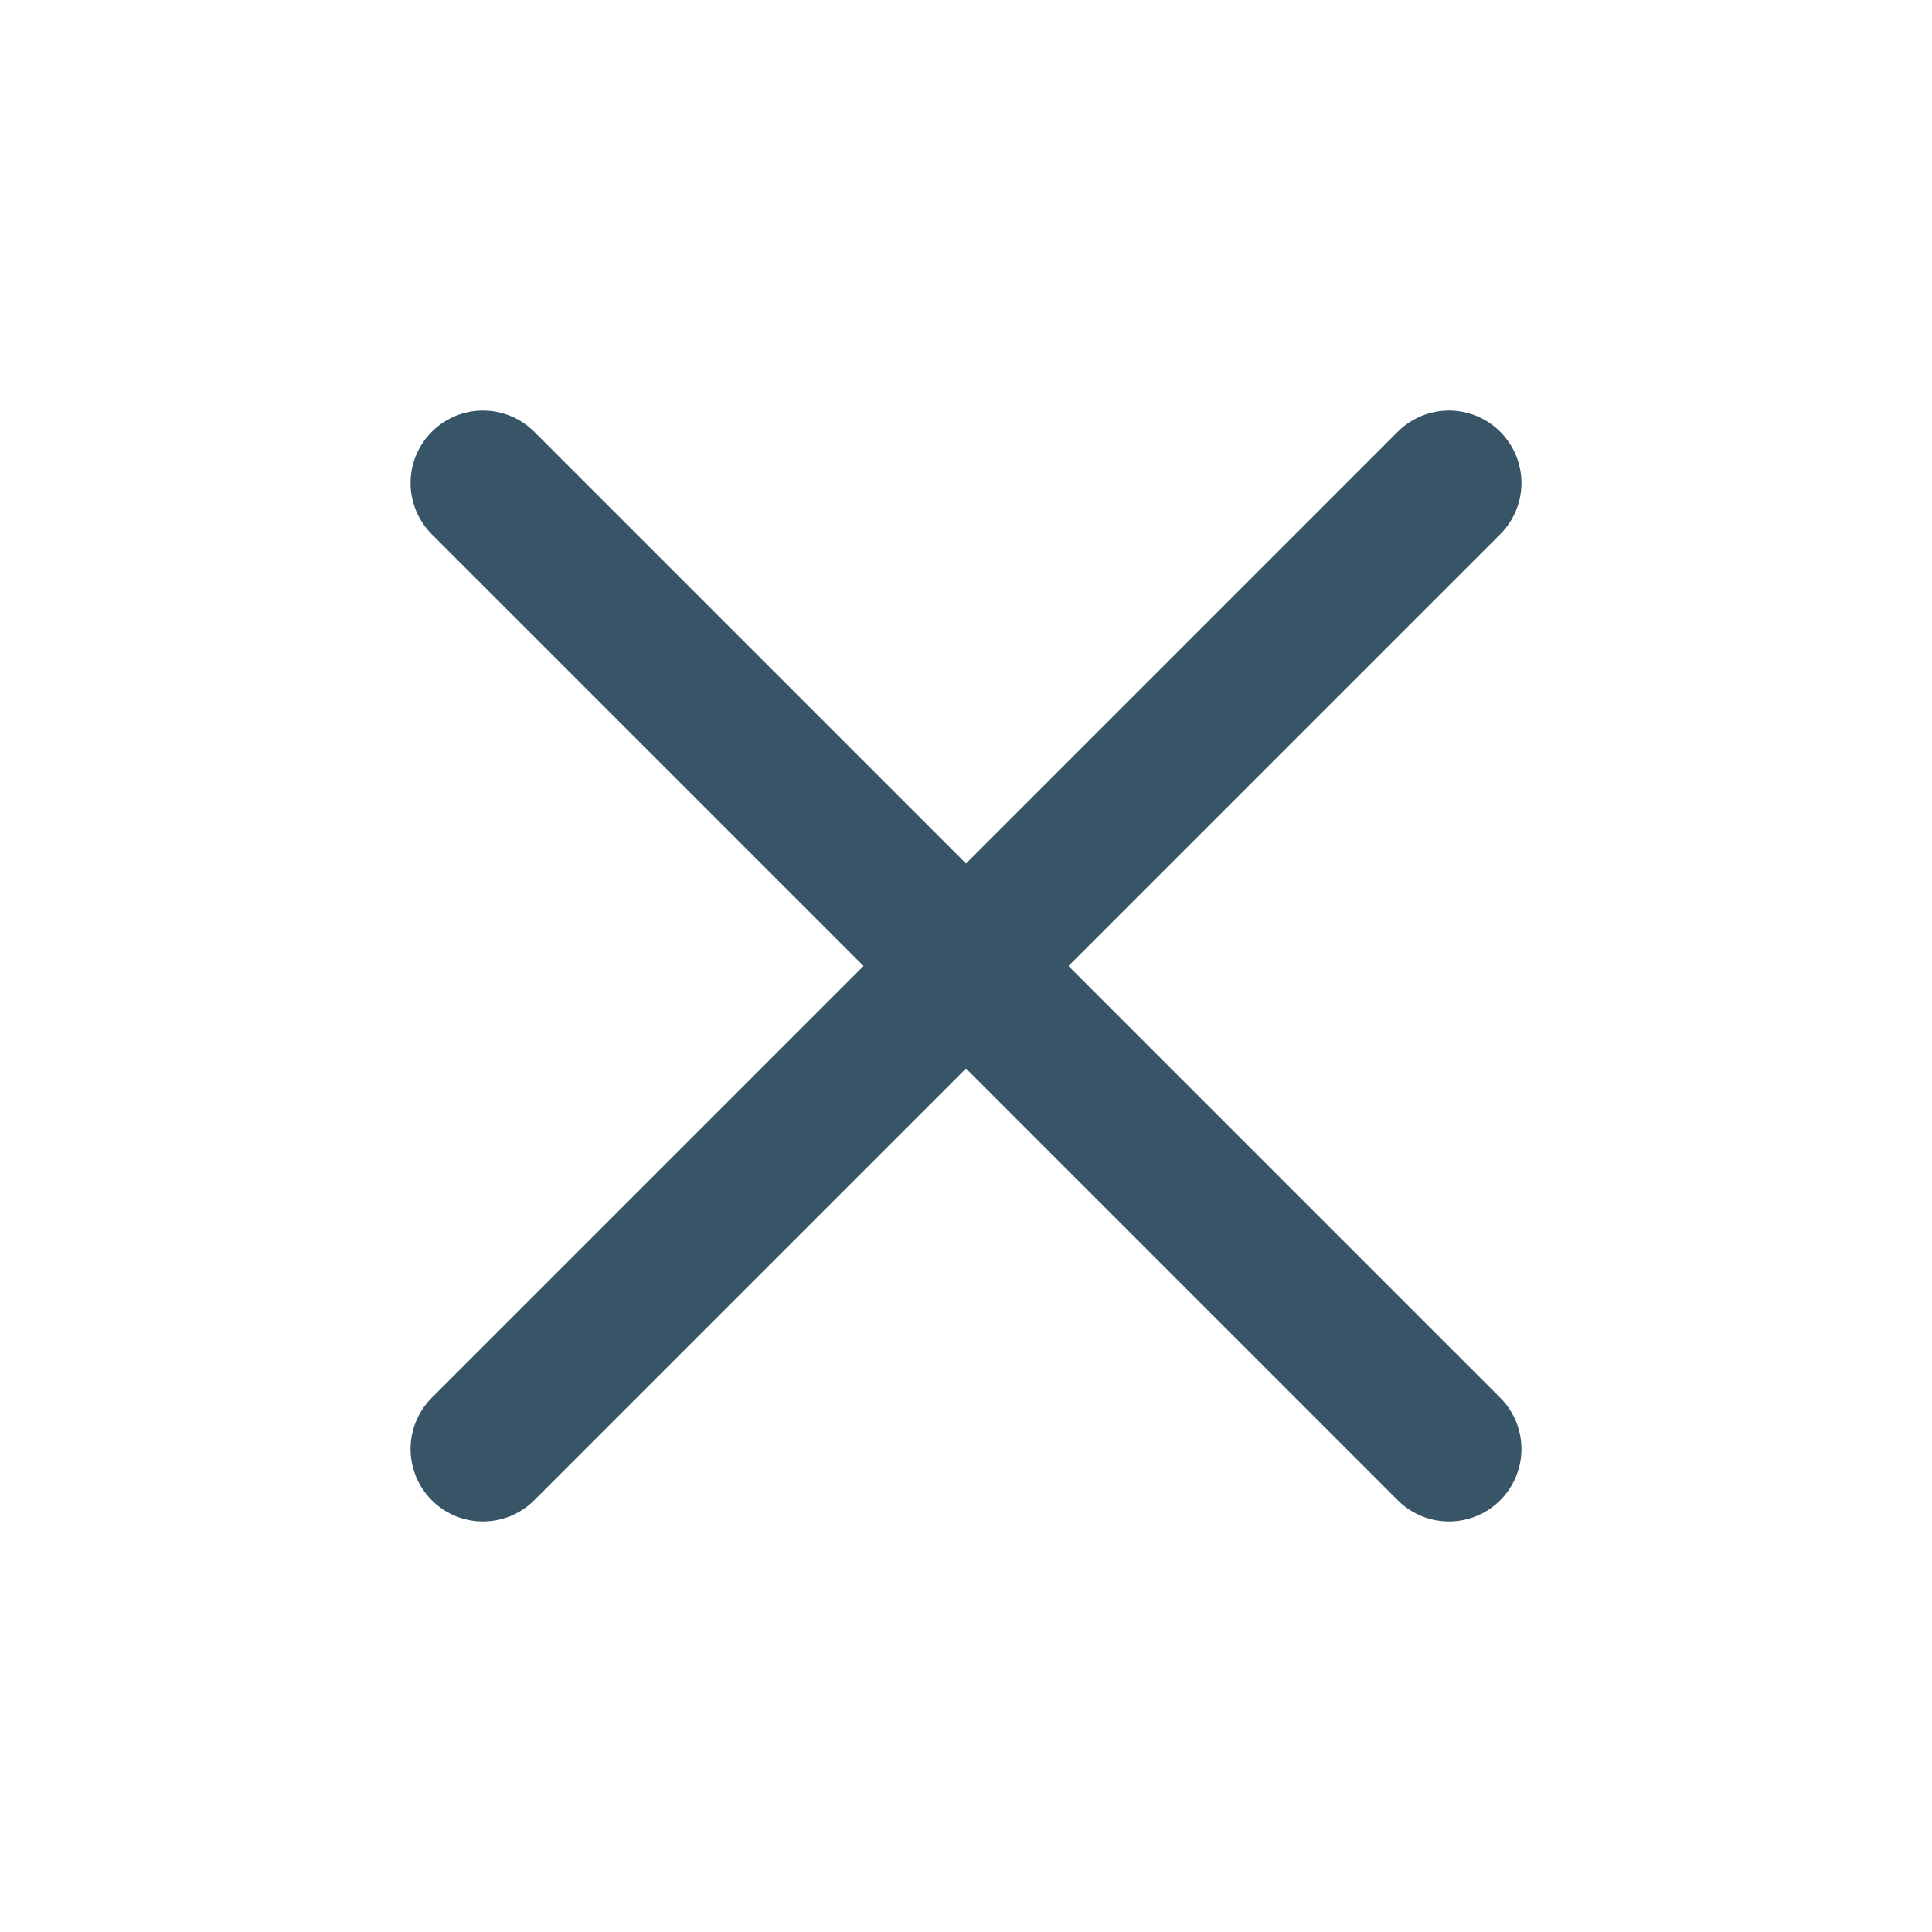
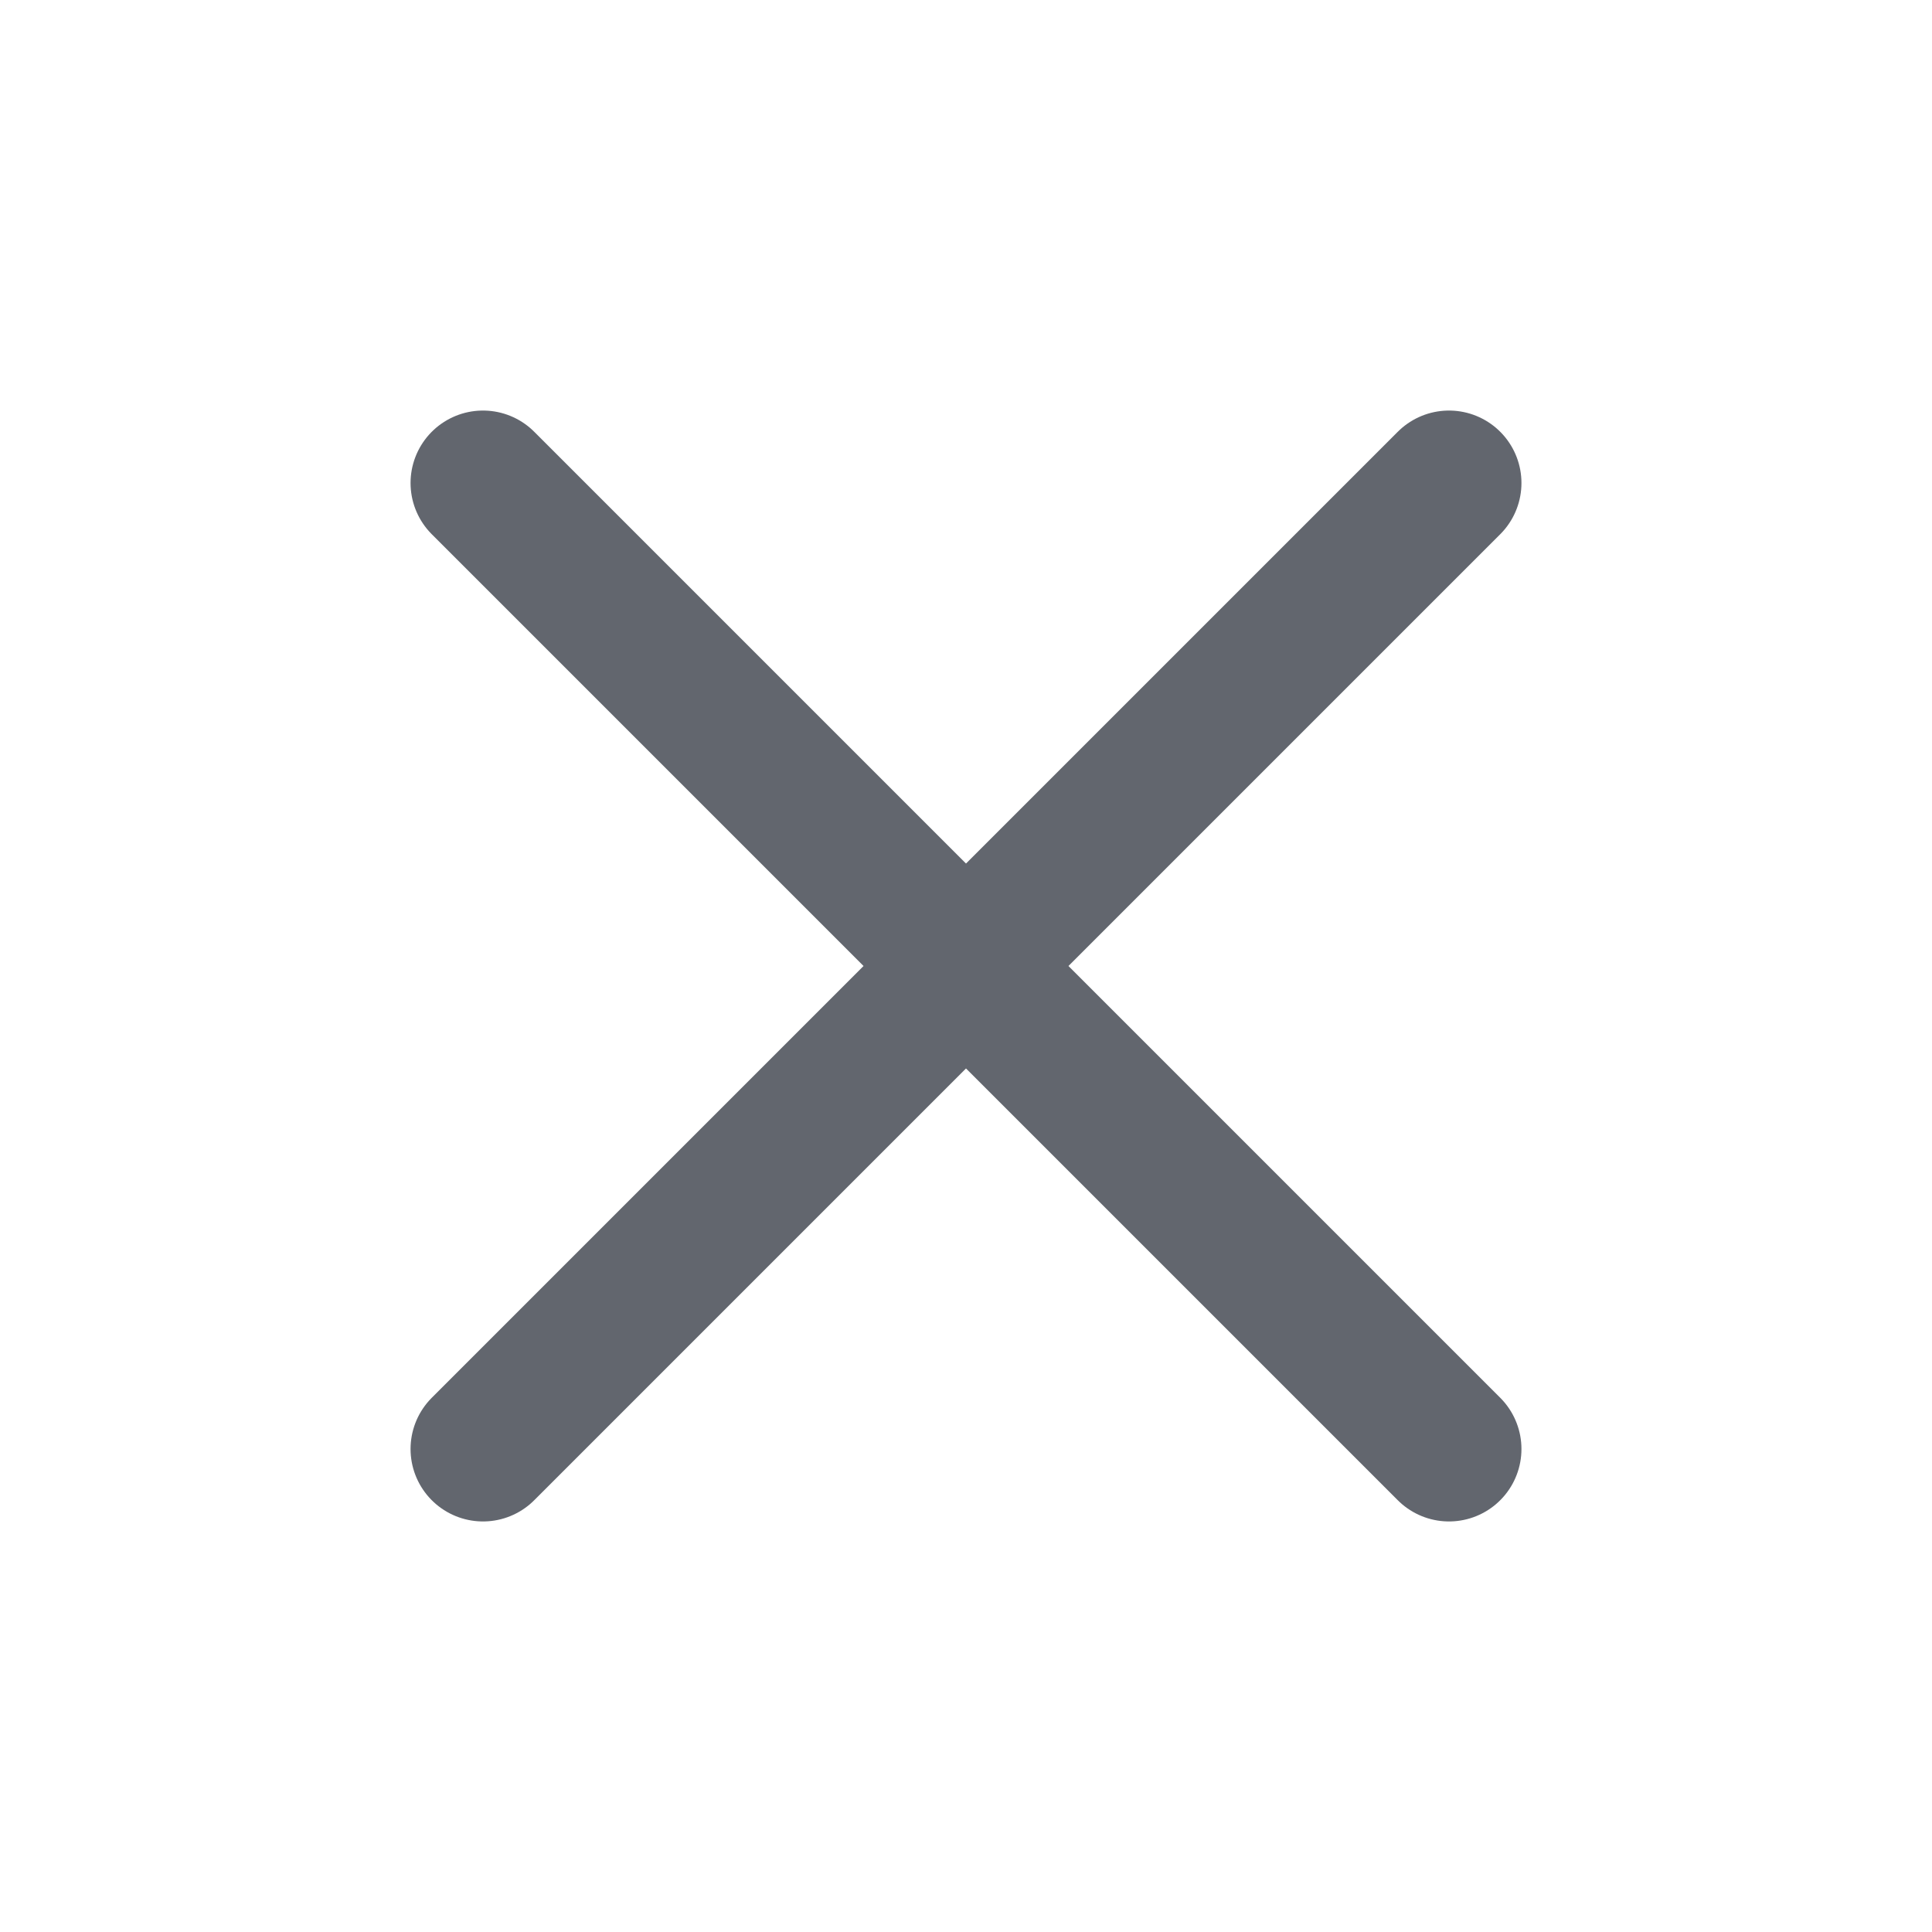
- <svg xmlns="http://www.w3.org/2000/svg" viewBox="0 0 24 24" fill="none" stroke="#385568" stroke-width="1.8" stroke-linecap="round">
+ <svg xmlns="http://www.w3.org/2000/svg" viewBox="0 0 24 24" fill="none" stroke="#62666e" stroke-width="1.8" stroke-linecap="round">
  <path d="m6 6 12 12M18 6 6 18" />
</svg>
